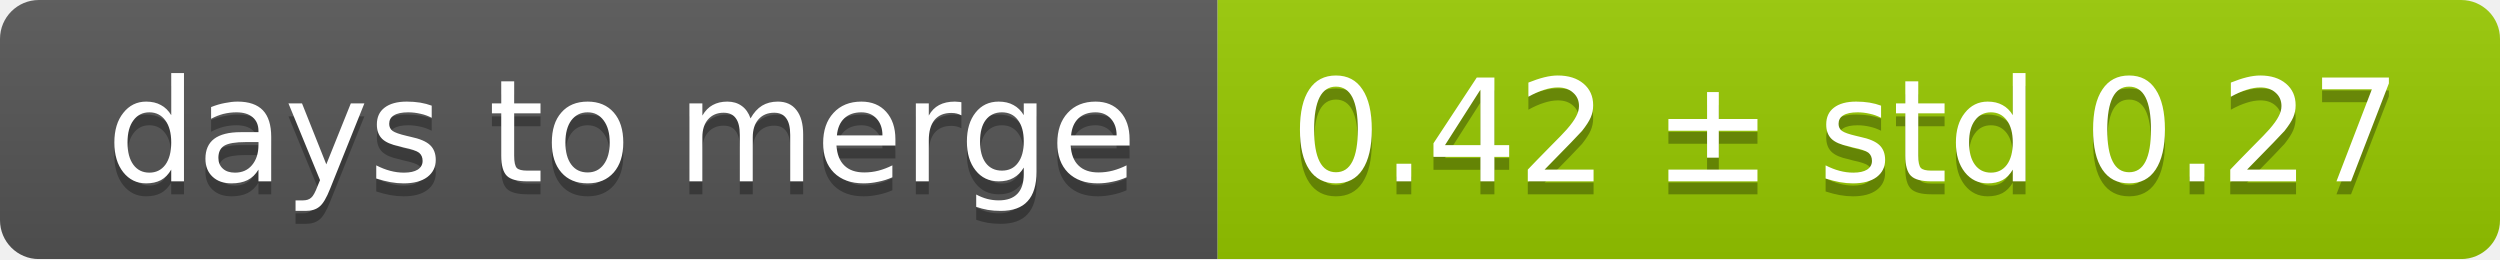
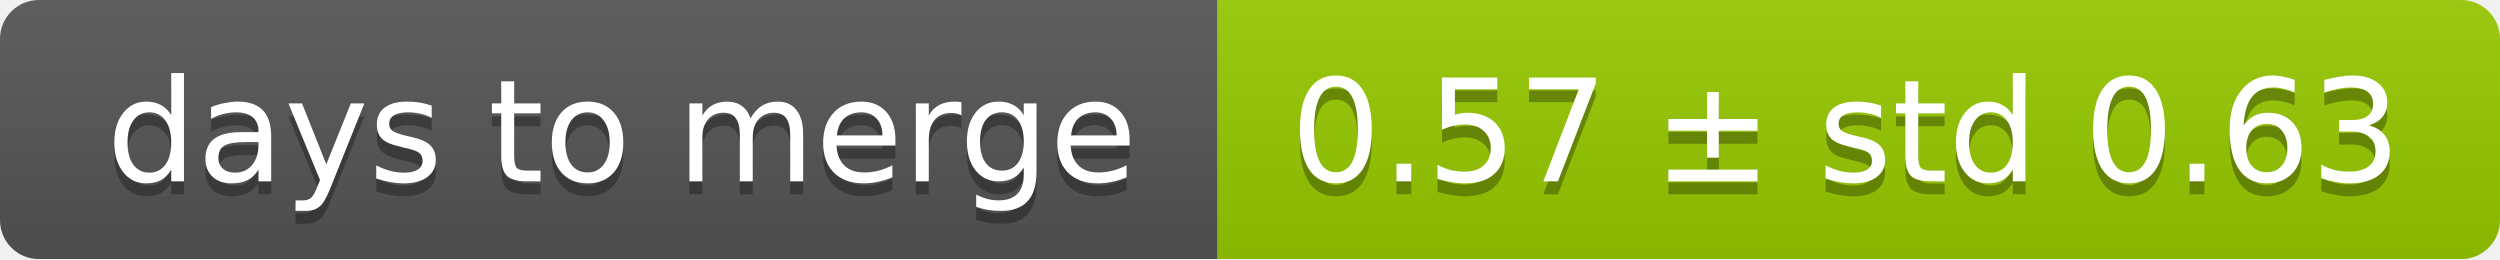
<svg xmlns="http://www.w3.org/2000/svg" width="193" height="20">
  <linearGradient id="smooth" x2="0" y2="100%">
    <stop offset="0" stop-color="#bbb" stop-opacity=".1" />
    <stop offset="1" stop-opacity=".1" />
  </linearGradient>
  <mask id="round">
    <rect width="193" height="20" rx="3" fill="#fff" />
  </mask>
  <g mask="url(#round)">
    <rect width="94" height="20" fill="#555" />
    <rect x="94" width="99" height="20" fill="#97ca00" />
    <rect width="193" height="20" fill="url(#smooth)" />
  </g>
  <g fill="#fff" text-anchor="middle" font-family="DejaVu Sans,Verdana,Geneva,sans-serif" font-size="11">
    <text x="48" y="15" fill="#010101" fill-opacity=".3">days to merge</text>
    <text x="48" y="14">days to merge</text>
-     <text x="142.5" y="15" fill="#010101" fill-opacity=".3">0.42 ± std 0.27</text>
-     <text x="142.5" y="14">0.42 ± std 0.27</text>
+     <text x="142.5" y="15" fill="#010101" fill-opacity=".3">0.57 ± std 0.63</text>
+     <text x="142.5" y="14">0.57 ± std 0.63</text>
  </g>
</svg>
